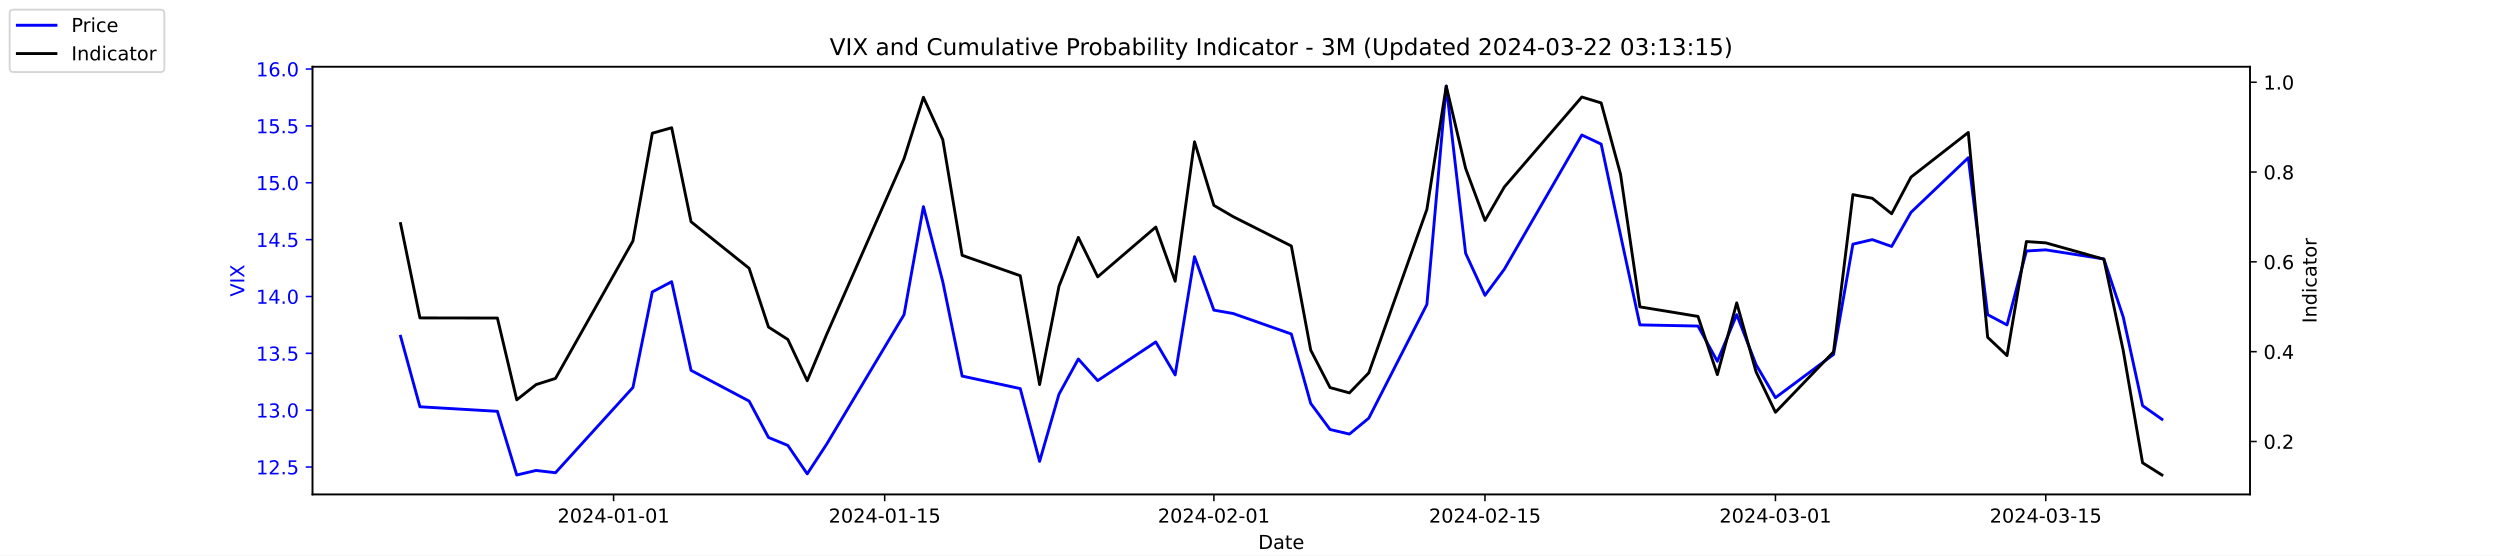
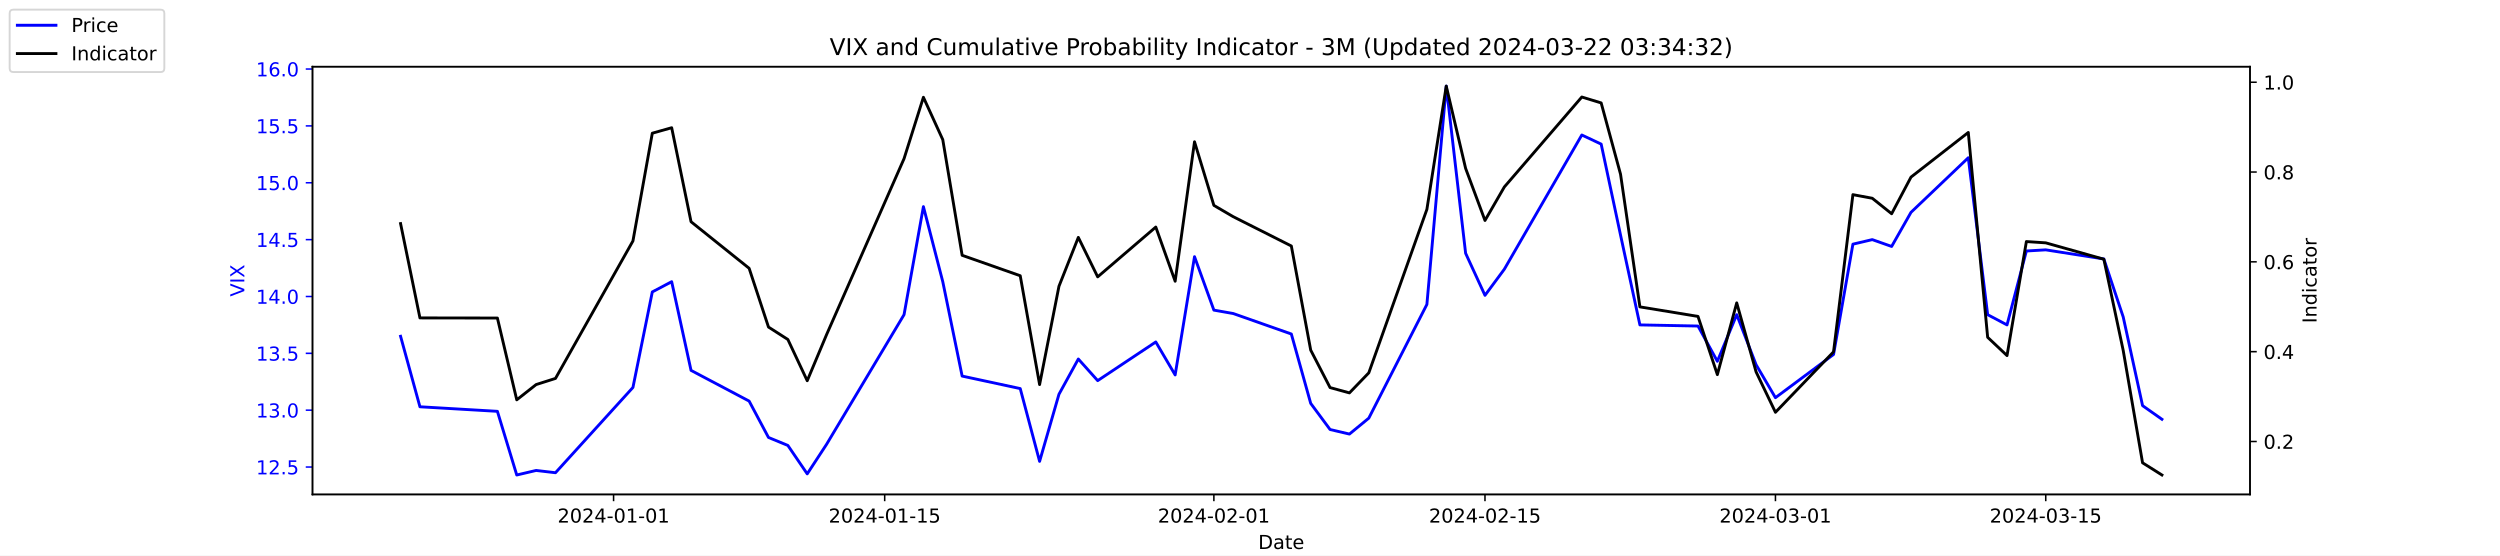
<svg xmlns="http://www.w3.org/2000/svg" xmlns:xlink="http://www.w3.org/1999/xlink" width="1296pt" height="288pt" viewBox="0 0 1296 288" version="1.1">
  <defs>
    <style type="text/css">*{stroke-linejoin: round; stroke-linecap: butt}</style>
  </defs>
  <g id="figure_1">
    <g id="patch_1">
      <path d="M 0 288  L 1296 288  L 1296 0  L 0 0  z " style="fill: #ffffff" />
    </g>
    <g id="axes_1">
      <g id="patch_2">
        <path d="M 162 256.32  L 1166.4 256.32  L 1166.4 34.56  L 162 34.56  z " style="fill: #ffffff" />
      </g>
      <g id="matplotlib.axis_1">
        <g id="xtick_1">
          <g id="line2d_1">
            <defs>
-               <path id="m3001f8cc1d" d="M 0 0  L 0 3.5  " style="stroke: #000000; stroke-width: 0.8" />
+               <path id="m719bd4da23" d="M 0 0  L 0 3.5  " style="stroke: #000000; stroke-width: 0.8" />
            </defs>
            <g>
-               <use xlink:href="#m3001f8cc1d" x="318.079" y="256.32" style="stroke: #000000; stroke-width: 0.8" />
+               <use xlink:href="#m719bd4da23" x="318.079" y="256.32" style="stroke: #000000; stroke-width: 0.8" />
            </g>
          </g>
          <g id="text_1">
            <g transform="translate(289.0209 270.9184) scale(0.1 -0.1)">
              <defs>
                <path id="DejaVuSans-32" d="M 1228 531  L 3431 531  L 3431 0  L 469 0  L 469 531  Q 828 903 1448 1529  Q 2069 2156 2228 2338  Q 2531 2678 2651 2914  Q 2772 3150 2772 3378  Q 2772 3750 2511 3984  Q 2250 4219 1831 4219  Q 1534 4219 1204 4116  Q 875 4013 500 3803  L 500 4441  Q 881 4594 1212 4672  Q 1544 4750 1819 4750  Q 2544 4750 2975 4387  Q 3406 4025 3406 3419  Q 3406 3131 3298 2873  Q 3191 2616 2906 2266  Q 2828 2175 2409 1742  Q 1991 1309 1228 531  z " transform="scale(0.015625)" />
                <path id="DejaVuSans-30" d="M 2034 4250  Q 1547 4250 1301 3770  Q 1056 3291 1056 2328  Q 1056 1369 1301 889  Q 1547 409 2034 409  Q 2525 409 2770 889  Q 3016 1369 3016 2328  Q 3016 3291 2770 3770  Q 2525 4250 2034 4250  z M 2034 4750  Q 2819 4750 3233 4129  Q 3647 3509 3647 2328  Q 3647 1150 3233 529  Q 2819 -91 2034 -91  Q 1250 -91 836 529  Q 422 1150 422 2328  Q 422 3509 836 4129  Q 1250 4750 2034 4750  z " transform="scale(0.015625)" />
                <path id="DejaVuSans-34" d="M 2419 4116  L 825 1625  L 2419 1625  L 2419 4116  z M 2253 4666  L 3047 4666  L 3047 1625  L 3713 1625  L 3713 1100  L 3047 1100  L 3047 0  L 2419 0  L 2419 1100  L 313 1100  L 313 1709  L 2253 4666  z " transform="scale(0.015625)" />
                <path id="DejaVuSans-2d" d="M 313 2009  L 1997 2009  L 1997 1497  L 313 1497  L 313 2009  z " transform="scale(0.015625)" />
                <path id="DejaVuSans-31" d="M 794 531  L 1825 531  L 1825 4091  L 703 3866  L 703 4441  L 1819 4666  L 2450 4666  L 2450 531  L 3481 531  L 3481 0  L 794 0  L 794 531  z " transform="scale(0.015625)" />
              </defs>
              <use xlink:href="#DejaVuSans-32" />
              <use xlink:href="#DejaVuSans-30" x="63.623" />
              <use xlink:href="#DejaVuSans-32" x="127.246" />
              <use xlink:href="#DejaVuSans-34" x="190.869" />
              <use xlink:href="#DejaVuSans-2d" x="254.492" />
              <use xlink:href="#DejaVuSans-30" x="290.576" />
              <use xlink:href="#DejaVuSans-31" x="354.199" />
              <use xlink:href="#DejaVuSans-2d" x="417.822" />
              <use xlink:href="#DejaVuSans-30" x="453.906" />
              <use xlink:href="#DejaVuSans-31" x="517.529" />
            </g>
          </g>
        </g>
        <g id="xtick_2">
          <g id="line2d_2">
            <g>
-               <use xlink:href="#m3001f8cc1d" x="458.619" y="256.32" style="stroke: #000000; stroke-width: 0.8" />
+               <use xlink:href="#m719bd4da23" x="458.619" y="256.32" style="stroke: #000000; stroke-width: 0.8" />
            </g>
          </g>
          <g id="text_2">
            <g transform="translate(429.5608 270.9184) scale(0.1 -0.1)">
              <defs>
                <path id="DejaVuSans-35" d="M 691 4666  L 3169 4666  L 3169 4134  L 1269 4134  L 1269 2991  Q 1406 3038 1543 3061  Q 1681 3084 1819 3084  Q 2600 3084 3056 2656  Q 3513 2228 3513 1497  Q 3513 744 3044 326  Q 2575 -91 1722 -91  Q 1428 -91 1123 -41  Q 819 9 494 109  L 494 744  Q 775 591 1075 516  Q 1375 441 1709 441  Q 2250 441 2565 725  Q 2881 1009 2881 1497  Q 2881 1984 2565 2268  Q 2250 2553 1709 2553  Q 1456 2553 1204 2497  Q 953 2441 691 2322  L 691 4666  z " transform="scale(0.015625)" />
              </defs>
              <use xlink:href="#DejaVuSans-32" />
              <use xlink:href="#DejaVuSans-30" x="63.623" />
              <use xlink:href="#DejaVuSans-32" x="127.246" />
              <use xlink:href="#DejaVuSans-34" x="190.869" />
              <use xlink:href="#DejaVuSans-2d" x="254.492" />
              <use xlink:href="#DejaVuSans-30" x="290.576" />
              <use xlink:href="#DejaVuSans-31" x="354.199" />
              <use xlink:href="#DejaVuSans-2d" x="417.822" />
              <use xlink:href="#DejaVuSans-31" x="453.906" />
              <use xlink:href="#DejaVuSans-35" x="517.529" />
            </g>
          </g>
        </g>
        <g id="xtick_3">
          <g id="line2d_3">
            <g>
-               <use xlink:href="#m3001f8cc1d" x="629.274" y="256.32" style="stroke: #000000; stroke-width: 0.8" />
+               <use xlink:href="#m719bd4da23" x="629.274" y="256.32" style="stroke: #000000; stroke-width: 0.8" />
            </g>
          </g>
          <g id="text_3">
            <g transform="translate(600.2164 270.9184) scale(0.1 -0.1)">
              <use xlink:href="#DejaVuSans-32" />
              <use xlink:href="#DejaVuSans-30" x="63.623" />
              <use xlink:href="#DejaVuSans-32" x="127.246" />
              <use xlink:href="#DejaVuSans-34" x="190.869" />
              <use xlink:href="#DejaVuSans-2d" x="254.492" />
              <use xlink:href="#DejaVuSans-30" x="290.576" />
              <use xlink:href="#DejaVuSans-32" x="354.199" />
              <use xlink:href="#DejaVuSans-2d" x="417.822" />
              <use xlink:href="#DejaVuSans-30" x="453.906" />
              <use xlink:href="#DejaVuSans-31" x="517.529" />
            </g>
          </g>
        </g>
        <g id="xtick_4">
          <g id="line2d_4">
            <g>
-               <use xlink:href="#m3001f8cc1d" x="769.814" y="256.32" style="stroke: #000000; stroke-width: 0.8" />
+               <use xlink:href="#m719bd4da23" x="769.814" y="256.32" style="stroke: #000000; stroke-width: 0.8" />
            </g>
          </g>
          <g id="text_4">
            <g transform="translate(740.7562 270.9184) scale(0.1 -0.1)">
              <use xlink:href="#DejaVuSans-32" />
              <use xlink:href="#DejaVuSans-30" x="63.623" />
              <use xlink:href="#DejaVuSans-32" x="127.246" />
              <use xlink:href="#DejaVuSans-34" x="190.869" />
              <use xlink:href="#DejaVuSans-2d" x="254.492" />
              <use xlink:href="#DejaVuSans-30" x="290.576" />
              <use xlink:href="#DejaVuSans-32" x="354.199" />
              <use xlink:href="#DejaVuSans-2d" x="417.822" />
              <use xlink:href="#DejaVuSans-31" x="453.906" />
              <use xlink:href="#DejaVuSans-35" x="517.529" />
            </g>
          </g>
        </g>
        <g id="xtick_5">
          <g id="line2d_5">
            <g>
-               <use xlink:href="#m3001f8cc1d" x="920.392" y="256.32" style="stroke: #000000; stroke-width: 0.8" />
+               <use xlink:href="#m719bd4da23" x="920.392" y="256.32" style="stroke: #000000; stroke-width: 0.8" />
            </g>
          </g>
          <g id="text_5">
            <g transform="translate(891.3347 270.9184) scale(0.1 -0.1)">
              <defs>
                <path id="DejaVuSans-33" d="M 2597 2516  Q 3050 2419 3304 2112  Q 3559 1806 3559 1356  Q 3559 666 3084 287  Q 2609 -91 1734 -91  Q 1441 -91 1130 -33  Q 819 25 488 141  L 488 750  Q 750 597 1062 519  Q 1375 441 1716 441  Q 2309 441 2620 675  Q 2931 909 2931 1356  Q 2931 1769 2642 2001  Q 2353 2234 1838 2234  L 1294 2234  L 1294 2753  L 1863 2753  Q 2328 2753 2575 2939  Q 2822 3125 2822 3475  Q 2822 3834 2567 4026  Q 2313 4219 1838 4219  Q 1578 4219 1281 4162  Q 984 4106 628 3988  L 628 4550  Q 988 4650 1302 4700  Q 1616 4750 1894 4750  Q 2613 4750 3031 4423  Q 3450 4097 3450 3541  Q 3450 3153 3228 2886  Q 3006 2619 2597 2516  z " transform="scale(0.015625)" />
              </defs>
              <use xlink:href="#DejaVuSans-32" />
              <use xlink:href="#DejaVuSans-30" x="63.623" />
              <use xlink:href="#DejaVuSans-32" x="127.246" />
              <use xlink:href="#DejaVuSans-34" x="190.869" />
              <use xlink:href="#DejaVuSans-2d" x="254.492" />
              <use xlink:href="#DejaVuSans-30" x="290.576" />
              <use xlink:href="#DejaVuSans-33" x="354.199" />
              <use xlink:href="#DejaVuSans-2d" x="417.822" />
              <use xlink:href="#DejaVuSans-30" x="453.906" />
              <use xlink:href="#DejaVuSans-31" x="517.529" />
            </g>
          </g>
        </g>
        <g id="xtick_6">
          <g id="line2d_6">
            <g>
-               <use xlink:href="#m3001f8cc1d" x="1060.514" y="256.32" style="stroke: #000000; stroke-width: 0.8" />
+               <use xlink:href="#m719bd4da23" x="1060.514" y="256.32" style="stroke: #000000; stroke-width: 0.8" />
            </g>
          </g>
          <g id="text_6">
            <g transform="translate(1031.456 270.9184) scale(0.1 -0.1)">
              <use xlink:href="#DejaVuSans-32" />
              <use xlink:href="#DejaVuSans-30" x="63.623" />
              <use xlink:href="#DejaVuSans-32" x="127.246" />
              <use xlink:href="#DejaVuSans-34" x="190.869" />
              <use xlink:href="#DejaVuSans-2d" x="254.492" />
              <use xlink:href="#DejaVuSans-30" x="290.576" />
              <use xlink:href="#DejaVuSans-33" x="354.199" />
              <use xlink:href="#DejaVuSans-2d" x="417.822" />
              <use xlink:href="#DejaVuSans-31" x="453.906" />
              <use xlink:href="#DejaVuSans-35" x="517.529" />
            </g>
          </g>
        </g>
        <g id="text_7">
          <g transform="translate(652.2492 284.5966) scale(0.1 -0.1)">
            <defs>
              <path id="DejaVuSans-44" d="M 1259 4147  L 1259 519  L 2022 519  Q 2988 519 3436 956  Q 3884 1394 3884 2338  Q 3884 3275 3436 3711  Q 2988 4147 2022 4147  L 1259 4147  z M 628 4666  L 1925 4666  Q 3281 4666 3915 4102  Q 4550 3538 4550 2338  Q 4550 1131 3912 565  Q 3275 0 1925 0  L 628 0  L 628 4666  z " transform="scale(0.015625)" />
              <path id="DejaVuSans-61" d="M 2194 1759  Q 1497 1759 1228 1600  Q 959 1441 959 1056  Q 959 750 1161 570  Q 1363 391 1709 391  Q 2188 391 2477 730  Q 2766 1069 2766 1631  L 2766 1759  L 2194 1759  z M 3341 1997  L 3341 0  L 2766 0  L 2766 531  Q 2569 213 2275 61  Q 1981 -91 1556 -91  Q 1019 -91 701 211  Q 384 513 384 1019  Q 384 1609 779 1909  Q 1175 2209 1959 2209  L 2766 2209  L 2766 2266  Q 2766 2663 2505 2880  Q 2244 3097 1772 3097  Q 1472 3097 1187 3025  Q 903 2953 641 2809  L 641 3341  Q 956 3463 1253 3523  Q 1550 3584 1831 3584  Q 2591 3584 2966 3190  Q 3341 2797 3341 1997  z " transform="scale(0.015625)" />
              <path id="DejaVuSans-74" d="M 1172 4494  L 1172 3500  L 2356 3500  L 2356 3053  L 1172 3053  L 1172 1153  Q 1172 725 1289 603  Q 1406 481 1766 481  L 2356 481  L 2356 0  L 1766 0  Q 1100 0 847 248  Q 594 497 594 1153  L 594 3053  L 172 3053  L 172 3500  L 594 3500  L 594 4494  L 1172 4494  z " transform="scale(0.015625)" />
              <path id="DejaVuSans-65" d="M 3597 1894  L 3597 1613  L 953 1613  Q 991 1019 1311 708  Q 1631 397 2203 397  Q 2534 397 2845 478  Q 3156 559 3463 722  L 3463 178  Q 3153 47 2828 -22  Q 2503 -91 2169 -91  Q 1331 -91 842 396  Q 353 884 353 1716  Q 353 2575 817 3079  Q 1281 3584 2069 3584  Q 2775 3584 3186 3129  Q 3597 2675 3597 1894  z M 3022 2063  Q 3016 2534 2758 2815  Q 2500 3097 2075 3097  Q 1594 3097 1305 2825  Q 1016 2553 972 2059  L 3022 2063  z " transform="scale(0.015625)" />
            </defs>
            <use xlink:href="#DejaVuSans-44" />
            <use xlink:href="#DejaVuSans-61" x="77.002" />
            <use xlink:href="#DejaVuSans-74" x="138.281" />
            <use xlink:href="#DejaVuSans-65" x="177.49" />
          </g>
        </g>
      </g>
      <g id="matplotlib.axis_2">
        <g id="ytick_1">
          <g id="line2d_7">
            <defs>
-               <path id="m6e79b87f41" d="M 0 0  L -3.5 0  " style="stroke: #0000ff; stroke-width: 0.8" />
+               <path id="m096d7a8877" d="M 0 0  L -3.5 0  " style="stroke: #0000ff; stroke-width: 0.8" />
            </defs>
            <g>
-               <use xlink:href="#m6e79b87f41" x="162" y="242.114" style="fill: #0000ff; stroke: #0000ff; stroke-width: 0.8" />
+               <use xlink:href="#m096d7a8877" x="162" y="242.114" style="fill: #0000ff; stroke: #0000ff; stroke-width: 0.8" />
            </g>
          </g>
          <g id="text_8">
            <g style="fill: #0000ff" transform="translate(132.7344 245.9129) scale(0.1 -0.1)">
              <defs>
                <path id="DejaVuSans-2e" d="M 684 794  L 1344 794  L 1344 0  L 684 0  L 684 794  z " transform="scale(0.015625)" />
              </defs>
              <use xlink:href="#DejaVuSans-31" />
              <use xlink:href="#DejaVuSans-32" x="63.623" />
              <use xlink:href="#DejaVuSans-2e" x="127.246" />
              <use xlink:href="#DejaVuSans-35" x="159.033" />
            </g>
          </g>
        </g>
        <g id="ytick_2">
          <g id="line2d_8">
            <g>
-               <use xlink:href="#m6e79b87f41" x="162" y="212.64" style="fill: #0000ff; stroke: #0000ff; stroke-width: 0.8" />
+               <use xlink:href="#m096d7a8877" x="162" y="212.64" style="fill: #0000ff; stroke: #0000ff; stroke-width: 0.8" />
            </g>
          </g>
          <g id="text_9">
            <g style="fill: #0000ff" transform="translate(132.7344 216.4392) scale(0.1 -0.1)">
              <use xlink:href="#DejaVuSans-31" />
              <use xlink:href="#DejaVuSans-33" x="63.623" />
              <use xlink:href="#DejaVuSans-2e" x="127.246" />
              <use xlink:href="#DejaVuSans-30" x="159.033" />
            </g>
          </g>
        </g>
        <g id="ytick_3">
          <g id="line2d_9">
            <g>
-               <use xlink:href="#m6e79b87f41" x="162" y="183.166" style="fill: #0000ff; stroke: #0000ff; stroke-width: 0.8" />
+               <use xlink:href="#m096d7a8877" x="162" y="183.166" style="fill: #0000ff; stroke: #0000ff; stroke-width: 0.8" />
            </g>
          </g>
          <g id="text_10">
            <g style="fill: #0000ff" transform="translate(132.7344 186.9656) scale(0.1 -0.1)">
              <use xlink:href="#DejaVuSans-31" />
              <use xlink:href="#DejaVuSans-33" x="63.623" />
              <use xlink:href="#DejaVuSans-2e" x="127.246" />
              <use xlink:href="#DejaVuSans-35" x="159.033" />
            </g>
          </g>
        </g>
        <g id="ytick_4">
          <g id="line2d_10">
            <g>
-               <use xlink:href="#m6e79b87f41" x="162" y="153.693" style="fill: #0000ff; stroke: #0000ff; stroke-width: 0.8" />
+               <use xlink:href="#m096d7a8877" x="162" y="153.693" style="fill: #0000ff; stroke: #0000ff; stroke-width: 0.8" />
            </g>
          </g>
          <g id="text_11">
            <g style="fill: #0000ff" transform="translate(132.7344 157.4919) scale(0.1 -0.1)">
              <use xlink:href="#DejaVuSans-31" />
              <use xlink:href="#DejaVuSans-34" x="63.623" />
              <use xlink:href="#DejaVuSans-2e" x="127.246" />
              <use xlink:href="#DejaVuSans-30" x="159.033" />
            </g>
          </g>
        </g>
        <g id="ytick_5">
          <g id="line2d_11">
            <g>
-               <use xlink:href="#m6e79b87f41" x="162" y="124.219" style="fill: #0000ff; stroke: #0000ff; stroke-width: 0.8" />
+               <use xlink:href="#m096d7a8877" x="162" y="124.219" style="fill: #0000ff; stroke: #0000ff; stroke-width: 0.8" />
            </g>
          </g>
          <g id="text_12">
            <g style="fill: #0000ff" transform="translate(132.7344 128.0182) scale(0.1 -0.1)">
              <use xlink:href="#DejaVuSans-31" />
              <use xlink:href="#DejaVuSans-34" x="63.623" />
              <use xlink:href="#DejaVuSans-2e" x="127.246" />
              <use xlink:href="#DejaVuSans-35" x="159.033" />
            </g>
          </g>
        </g>
        <g id="ytick_6">
          <g id="line2d_12">
            <g>
-               <use xlink:href="#m6e79b87f41" x="162" y="94.745" style="fill: #0000ff; stroke: #0000ff; stroke-width: 0.8" />
+               <use xlink:href="#m096d7a8877" x="162" y="94.745" style="fill: #0000ff; stroke: #0000ff; stroke-width: 0.8" />
            </g>
          </g>
          <g id="text_13">
            <g style="fill: #0000ff" transform="translate(132.7344 98.5445) scale(0.1 -0.1)">
              <use xlink:href="#DejaVuSans-31" />
              <use xlink:href="#DejaVuSans-35" x="63.623" />
              <use xlink:href="#DejaVuSans-2e" x="127.246" />
              <use xlink:href="#DejaVuSans-30" x="159.033" />
            </g>
          </g>
        </g>
        <g id="ytick_7">
          <g id="line2d_13">
            <g>
-               <use xlink:href="#m6e79b87f41" x="162" y="65.272" style="fill: #0000ff; stroke: #0000ff; stroke-width: 0.8" />
+               <use xlink:href="#m096d7a8877" x="162" y="65.272" style="fill: #0000ff; stroke: #0000ff; stroke-width: 0.8" />
            </g>
          </g>
          <g id="text_14">
            <g style="fill: #0000ff" transform="translate(132.7344 69.07082) scale(0.1 -0.1)">
              <use xlink:href="#DejaVuSans-31" />
              <use xlink:href="#DejaVuSans-35" x="63.623" />
              <use xlink:href="#DejaVuSans-2e" x="127.246" />
              <use xlink:href="#DejaVuSans-35" x="159.033" />
            </g>
          </g>
        </g>
        <g id="ytick_8">
          <g id="line2d_14">
            <g>
-               <use xlink:href="#m6e79b87f41" x="162" y="35.798" style="fill: #0000ff; stroke: #0000ff; stroke-width: 0.8" />
+               <use xlink:href="#m096d7a8877" x="162" y="35.798" style="fill: #0000ff; stroke: #0000ff; stroke-width: 0.8" />
            </g>
          </g>
          <g id="text_15">
            <g style="fill: #0000ff" transform="translate(132.7344 39.59714) scale(0.1 -0.1)">
              <defs>
                <path id="DejaVuSans-36" d="M 2113 2584  Q 1688 2584 1439 2293  Q 1191 2003 1191 1497  Q 1191 994 1439 701  Q 1688 409 2113 409  Q 2538 409 2786 701  Q 3034 994 3034 1497  Q 3034 2003 2786 2293  Q 2538 2584 2113 2584  z M 3366 4563  L 3366 3988  Q 3128 4100 2886 4159  Q 2644 4219 2406 4219  Q 1781 4219 1451 3797  Q 1122 3375 1075 2522  Q 1259 2794 1537 2939  Q 1816 3084 2150 3084  Q 2853 3084 3261 2657  Q 3669 2231 3669 1497  Q 3669 778 3244 343  Q 2819 -91 2113 -91  Q 1303 -91 875 529  Q 447 1150 447 2328  Q 447 3434 972 4092  Q 1497 4750 2381 4750  Q 2619 4750 2861 4703  Q 3103 4656 3366 4563  z " transform="scale(0.015625)" />
              </defs>
              <use xlink:href="#DejaVuSans-31" />
              <use xlink:href="#DejaVuSans-36" x="63.623" />
              <use xlink:href="#DejaVuSans-2e" x="127.246" />
              <use xlink:href="#DejaVuSans-30" x="159.033" />
            </g>
          </g>
        </g>
        <g id="text_16">
          <g style="fill: #0000ff" transform="translate(126.6547 153.7603) rotate(-90) scale(0.1 -0.1)">
            <defs>
              <path id="DejaVuSans-56" d="M 1831 0  L 50 4666  L 709 4666  L 2188 738  L 3669 4666  L 4325 4666  L 2547 0  L 1831 0  z " transform="scale(0.015625)" />
              <path id="DejaVuSans-49" d="M 628 4666  L 1259 4666  L 1259 0  L 628 0  L 628 4666  z " transform="scale(0.015625)" />
              <path id="DejaVuSans-58" d="M 403 4666  L 1081 4666  L 2241 2931  L 3406 4666  L 4084 4666  L 2584 2425  L 4184 0  L 3506 0  L 2194 1984  L 872 0  L 191 0  L 1856 2491  L 403 4666  z " transform="scale(0.015625)" />
            </defs>
            <use xlink:href="#DejaVuSans-56" />
            <use xlink:href="#DejaVuSans-49" x="68.408" />
            <use xlink:href="#DejaVuSans-58" x="97.9" />
          </g>
        </g>
      </g>
      <g id="line2d_15">
-         <path d="M 207.655 174.324  L 217.693 210.872  L 257.847 213.23  L 267.886 246.24  L 277.924 243.882  L 287.963 245.061  L 328.117 200.851  L 338.156 151.335  L 348.194 146.029  L 358.233 192.008  L 388.349 207.924  L 398.387 226.787  L 408.426 230.914  L 418.464 245.651  L 428.503 230.324  L 468.657 163.124  L 478.696 107.124  L 488.734 146.029  L 498.773 194.956  L 528.889 201.44  L 538.927 239.166  L 548.966 204.387  L 559.004 186.114  L 569.043 197.314  L 599.158 177.272  L 609.197 194.366  L 619.236 133.061  L 629.274 160.766  L 639.313 162.535  L 669.428 173.145  L 679.467 209.103  L 689.506 222.661  L 699.544 225.019  L 709.583 216.766  L 739.698 157.819  L 749.737 44.64  L 759.775 131.293  L 769.814 153.103  L 779.853 139.545  L 820.007 69.987  L 830.045 74.703  L 840.084 121.861  L 850.123 168.429  L 880.238 169.019  L 890.277 187.293  L 900.315 163.124  L 910.354 189.061  L 920.392 206.156  L 950.508 183.756  L 960.547 126.577  L 970.585 124.219  L 980.624 127.756  L 990.662 110.072  L 1020.36 81.777  L 1030.398 163.124  L 1040.437 168.429  L 1050.476 130.114  L 1060.514 129.524  L 1090.63 134.24  L 1100.668 164.303  L 1110.707 210.282  L 1120.745 217.356  " clip-path="url(#pfc6cc50f76)" style="fill: none; stroke: #0000ff; stroke-width: 1.5; stroke-linecap: square" />
+         <path d="M 207.655 174.324  L 217.693 210.872  L 257.847 213.23  L 267.886 246.24  L 277.924 243.882  L 287.963 245.061  L 328.117 200.851  L 338.156 151.335  L 348.194 146.029  L 358.233 192.008  L 388.349 207.924  L 398.387 226.787  L 408.426 230.914  L 418.464 245.651  L 428.503 230.324  L 468.657 163.124  L 478.696 107.124  L 488.734 146.029  L 498.773 194.956  L 528.889 201.44  L 538.927 239.166  L 548.966 204.387  L 559.004 186.114  L 569.043 197.314  L 599.158 177.272  L 609.197 194.366  L 619.236 133.061  L 629.274 160.766  L 639.313 162.535  L 669.428 173.145  L 679.467 209.103  L 689.506 222.661  L 699.544 225.019  L 709.583 216.766  L 739.698 157.819  L 749.737 44.64  L 759.775 131.293  L 769.814 153.103  L 779.853 139.545  L 820.007 69.987  L 830.045 74.703  L 840.084 121.861  L 850.123 168.429  L 880.238 169.019  L 890.277 187.293  L 900.315 163.124  L 910.354 189.061  L 920.392 206.156  L 950.508 183.756  L 960.547 126.577  L 970.585 124.219  L 980.624 127.756  L 990.662 110.072  L 1020.36 81.777  L 1030.398 163.124  L 1040.437 168.429  L 1050.476 130.114  L 1060.514 129.524  L 1090.63 134.24  L 1100.668 164.303  L 1110.707 210.282  L 1120.745 217.356  " clip-path="url(#p2d166cebeb)" style="fill: none; stroke: #0000ff; stroke-width: 1.5; stroke-linecap: square" />
      </g>
      <g id="patch_3">
        <path d="M 162 256.32  L 162 34.56  " style="fill: none; stroke: #000000; stroke-width: 0.8; stroke-linejoin: miter; stroke-linecap: square" />
      </g>
      <g id="patch_4">
        <path d="M 1166.4 256.32  L 1166.4 34.56  " style="fill: none; stroke: #000000; stroke-width: 0.8; stroke-linejoin: miter; stroke-linecap: square" />
      </g>
      <g id="patch_5">
        <path d="M 162 256.32  L 1166.4 256.32  " style="fill: none; stroke: #000000; stroke-width: 0.8; stroke-linejoin: miter; stroke-linecap: square" />
      </g>
      <g id="patch_6">
        <path d="M 162 34.56  L 1166.4 34.56  " style="fill: none; stroke: #000000; stroke-width: 0.8; stroke-linejoin: miter; stroke-linecap: square" />
      </g>
    </g>
    <g id="axes_2">
      <g id="matplotlib.axis_3">
        <g id="ytick_9">
          <g id="line2d_16">
            <defs>
-               <path id="m1cf15d3c8f" d="M 0 0  L 3.5 0  " style="stroke: #000000; stroke-width: 0.8" />
+               <path id="m7db4dc725b" d="M 0 0  L 3.5 0  " style="stroke: #000000; stroke-width: 0.8" />
            </defs>
            <g>
-               <use xlink:href="#m1cf15d3c8f" x="1166.4" y="228.861" style="stroke: #000000; stroke-width: 0.8" />
+               <use xlink:href="#m7db4dc725b" x="1166.4" y="228.861" style="stroke: #000000; stroke-width: 0.8" />
            </g>
          </g>
          <g id="text_17">
            <g transform="translate(1173.4 232.6604) scale(0.1 -0.1)">
              <use xlink:href="#DejaVuSans-30" />
              <use xlink:href="#DejaVuSans-2e" x="63.623" />
              <use xlink:href="#DejaVuSans-32" x="95.41" />
            </g>
          </g>
        </g>
        <g id="ytick_10">
          <g id="line2d_17">
            <g>
-               <use xlink:href="#m1cf15d3c8f" x="1166.4" y="182.303" style="stroke: #000000; stroke-width: 0.8" />
+               <use xlink:href="#m7db4dc725b" x="1166.4" y="182.303" style="stroke: #000000; stroke-width: 0.8" />
            </g>
          </g>
          <g id="text_18">
            <g transform="translate(1173.4 186.1018) scale(0.1 -0.1)">
              <use xlink:href="#DejaVuSans-30" />
              <use xlink:href="#DejaVuSans-2e" x="63.623" />
              <use xlink:href="#DejaVuSans-34" x="95.41" />
            </g>
          </g>
        </g>
        <g id="ytick_11">
          <g id="line2d_18">
            <g>
-               <use xlink:href="#m1cf15d3c8f" x="1166.4" y="135.744" style="stroke: #000000; stroke-width: 0.8" />
+               <use xlink:href="#m7db4dc725b" x="1166.4" y="135.744" style="stroke: #000000; stroke-width: 0.8" />
            </g>
          </g>
          <g id="text_19">
            <g transform="translate(1173.4 139.5431) scale(0.1 -0.1)">
              <use xlink:href="#DejaVuSans-30" />
              <use xlink:href="#DejaVuSans-2e" x="63.623" />
              <use xlink:href="#DejaVuSans-36" x="95.41" />
            </g>
          </g>
        </g>
        <g id="ytick_12">
          <g id="line2d_19">
            <g>
-               <use xlink:href="#m1cf15d3c8f" x="1166.4" y="89.185" style="stroke: #000000; stroke-width: 0.8" />
+               <use xlink:href="#m7db4dc725b" x="1166.4" y="89.185" style="stroke: #000000; stroke-width: 0.8" />
            </g>
          </g>
          <g id="text_20">
            <g transform="translate(1173.4 92.98443) scale(0.1 -0.1)">
              <defs>
                <path id="DejaVuSans-38" d="M 2034 2216  Q 1584 2216 1326 1975  Q 1069 1734 1069 1313  Q 1069 891 1326 650  Q 1584 409 2034 409  Q 2484 409 2743 651  Q 3003 894 3003 1313  Q 3003 1734 2745 1975  Q 2488 2216 2034 2216  z M 1403 2484  Q 997 2584 770 2862  Q 544 3141 544 3541  Q 544 4100 942 4425  Q 1341 4750 2034 4750  Q 2731 4750 3128 4425  Q 3525 4100 3525 3541  Q 3525 3141 3298 2862  Q 3072 2584 2669 2484  Q 3125 2378 3379 2068  Q 3634 1759 3634 1313  Q 3634 634 3220 271  Q 2806 -91 2034 -91  Q 1263 -91 848 271  Q 434 634 434 1313  Q 434 1759 690 2068  Q 947 2378 1403 2484  z M 1172 3481  Q 1172 3119 1398 2916  Q 1625 2713 2034 2713  Q 2441 2713 2670 2916  Q 2900 3119 2900 3481  Q 2900 3844 2670 4047  Q 2441 4250 2034 4250  Q 1625 4250 1398 4047  Q 1172 3844 1172 3481  z " transform="scale(0.015625)" />
              </defs>
              <use xlink:href="#DejaVuSans-30" />
              <use xlink:href="#DejaVuSans-2e" x="63.623" />
              <use xlink:href="#DejaVuSans-38" x="95.41" />
            </g>
          </g>
        </g>
        <g id="ytick_13">
          <g id="line2d_20">
            <g>
-               <use xlink:href="#m1cf15d3c8f" x="1166.4" y="42.627" style="stroke: #000000; stroke-width: 0.8" />
+               <use xlink:href="#m7db4dc725b" x="1166.4" y="42.627" style="stroke: #000000; stroke-width: 0.8" />
            </g>
          </g>
          <g id="text_21">
            <g transform="translate(1173.4 46.42577) scale(0.1 -0.1)">
              <use xlink:href="#DejaVuSans-31" />
              <use xlink:href="#DejaVuSans-2e" x="63.623" />
              <use xlink:href="#DejaVuSans-30" x="95.41" />
            </g>
          </g>
        </g>
        <g id="text_22">
          <g transform="translate(1200.902 167.5353) rotate(-90) scale(0.1 -0.1)">
            <defs>
              <path id="DejaVuSans-6e" d="M 3513 2113  L 3513 0  L 2938 0  L 2938 2094  Q 2938 2591 2744 2837  Q 2550 3084 2163 3084  Q 1697 3084 1428 2787  Q 1159 2491 1159 1978  L 1159 0  L 581 0  L 581 3500  L 1159 3500  L 1159 2956  Q 1366 3272 1645 3428  Q 1925 3584 2291 3584  Q 2894 3584 3203 3211  Q 3513 2838 3513 2113  z " transform="scale(0.015625)" />
              <path id="DejaVuSans-64" d="M 2906 2969  L 2906 4863  L 3481 4863  L 3481 0  L 2906 0  L 2906 525  Q 2725 213 2448 61  Q 2172 -91 1784 -91  Q 1150 -91 751 415  Q 353 922 353 1747  Q 353 2572 751 3078  Q 1150 3584 1784 3584  Q 2172 3584 2448 3432  Q 2725 3281 2906 2969  z M 947 1747  Q 947 1113 1208 752  Q 1469 391 1925 391  Q 2381 391 2643 752  Q 2906 1113 2906 1747  Q 2906 2381 2643 2742  Q 2381 3103 1925 3103  Q 1469 3103 1208 2742  Q 947 2381 947 1747  z " transform="scale(0.015625)" />
              <path id="DejaVuSans-69" d="M 603 3500  L 1178 3500  L 1178 0  L 603 0  L 603 3500  z M 603 4863  L 1178 4863  L 1178 4134  L 603 4134  L 603 4863  z " transform="scale(0.015625)" />
              <path id="DejaVuSans-63" d="M 3122 3366  L 3122 2828  Q 2878 2963 2633 3030  Q 2388 3097 2138 3097  Q 1578 3097 1268 2742  Q 959 2388 959 1747  Q 959 1106 1268 751  Q 1578 397 2138 397  Q 2388 397 2633 464  Q 2878 531 3122 666  L 3122 134  Q 2881 22 2623 -34  Q 2366 -91 2075 -91  Q 1284 -91 818 406  Q 353 903 353 1747  Q 353 2603 823 3093  Q 1294 3584 2113 3584  Q 2378 3584 2631 3529  Q 2884 3475 3122 3366  z " transform="scale(0.015625)" />
              <path id="DejaVuSans-6f" d="M 1959 3097  Q 1497 3097 1228 2736  Q 959 2375 959 1747  Q 959 1119 1226 758  Q 1494 397 1959 397  Q 2419 397 2687 759  Q 2956 1122 2956 1747  Q 2956 2369 2687 2733  Q 2419 3097 1959 3097  z M 1959 3584  Q 2709 3584 3137 3096  Q 3566 2609 3566 1747  Q 3566 888 3137 398  Q 2709 -91 1959 -91  Q 1206 -91 779 398  Q 353 888 353 1747  Q 353 2609 779 3096  Q 1206 3584 1959 3584  z " transform="scale(0.015625)" />
              <path id="DejaVuSans-72" d="M 2631 2963  Q 2534 3019 2420 3045  Q 2306 3072 2169 3072  Q 1681 3072 1420 2755  Q 1159 2438 1159 1844  L 1159 0  L 581 0  L 581 3500  L 1159 3500  L 1159 2956  Q 1341 3275 1631 3429  Q 1922 3584 2338 3584  Q 2397 3584 2469 3576  Q 2541 3569 2628 3553  L 2631 2963  z " transform="scale(0.015625)" />
            </defs>
            <use xlink:href="#DejaVuSans-49" />
            <use xlink:href="#DejaVuSans-6e" x="29.492" />
            <use xlink:href="#DejaVuSans-64" x="92.871" />
            <use xlink:href="#DejaVuSans-69" x="156.348" />
            <use xlink:href="#DejaVuSans-63" x="184.131" />
            <use xlink:href="#DejaVuSans-61" x="239.111" />
            <use xlink:href="#DejaVuSans-74" x="300.391" />
            <use xlink:href="#DejaVuSans-6f" x="339.6" />
            <use xlink:href="#DejaVuSans-72" x="400.781" />
          </g>
        </g>
      </g>
      <g id="line2d_21">
-         <path d="M 207.655 115.906  L 217.693 164.809  L 257.847 164.871  L 267.886 207.267  L 277.924 199.363  L 287.963 196.174  L 328.117 124.909  L 338.156 69.054  L 348.194 66.216  L 358.233 114.944  L 388.349 139.088  L 398.387 169.556  L 408.426 175.985  L 418.464 197.367  L 428.503 173.453  L 468.657 82.25  L 478.696 50.431  L 488.734 72.403  L 498.773 132.345  L 528.889 142.945  L 538.927 199.363  L 548.966 148.397  L 559.004 123.071  L 569.043 143.524  L 599.158 117.707  L 609.197 145.787  L 619.236 73.504  L 629.274 106.471  L 639.313 112.335  L 669.428 127.52  L 679.467 181.495  L 689.506 200.923  L 699.544 203.676  L 709.583 193.281  L 739.698 108.53  L 749.737 44.64  L 759.775 87.294  L 769.814 114.286  L 779.853 96.915  L 820.007 50.293  L 830.045 53.356  L 840.084 90.298  L 850.123 159.085  L 880.238 164.036  L 890.277 194.203  L 900.315 157.012  L 910.354 192.791  L 920.392 213.729  L 950.508 182.391  L 960.547 100.91  L 970.585 102.777  L 980.624 110.806  L 990.662 91.81  L 1020.36 68.668  L 1030.398 174.857  L 1040.437 184.334  L 1050.476 125.227  L 1060.514 125.892  L 1090.63 134.368  L 1100.668 181.671  L 1110.707 239.913  L 1120.745 246.24  " clip-path="url(#pfc6cc50f76)" style="fill: none; stroke: #000000; stroke-width: 1.5; stroke-linecap: square" />
+         <path d="M 207.655 115.906  L 217.693 164.809  L 257.847 164.871  L 267.886 207.267  L 277.924 199.363  L 287.963 196.174  L 328.117 124.909  L 338.156 69.054  L 348.194 66.216  L 358.233 114.944  L 388.349 139.088  L 398.387 169.556  L 408.426 175.985  L 418.464 197.367  L 428.503 173.453  L 468.657 82.25  L 478.696 50.431  L 488.734 72.403  L 498.773 132.345  L 528.889 142.945  L 538.927 199.363  L 548.966 148.397  L 559.004 123.071  L 569.043 143.524  L 599.158 117.707  L 609.197 145.787  L 619.236 73.504  L 629.274 106.471  L 639.313 112.335  L 669.428 127.52  L 679.467 181.495  L 689.506 200.923  L 699.544 203.676  L 709.583 193.281  L 739.698 108.53  L 749.737 44.64  L 759.775 87.294  L 769.814 114.286  L 779.853 96.915  L 820.007 50.293  L 830.045 53.356  L 840.084 90.298  L 850.123 159.085  L 880.238 164.036  L 890.277 194.203  L 900.315 157.012  L 910.354 192.791  L 920.392 213.729  L 950.508 182.391  L 960.547 100.91  L 970.585 102.777  L 980.624 110.806  L 990.662 91.81  L 1020.36 68.668  L 1030.398 174.857  L 1040.437 184.334  L 1050.476 125.227  L 1060.514 125.892  L 1090.63 134.368  L 1100.668 181.671  L 1110.707 239.913  L 1120.745 246.24  " clip-path="url(#p2d166cebeb)" style="fill: none; stroke: #000000; stroke-width: 1.5; stroke-linecap: square" />
      </g>
      <g id="patch_7">
        <path d="M 162 256.32  L 162 34.56  " style="fill: none; stroke: #000000; stroke-width: 0.8; stroke-linejoin: miter; stroke-linecap: square" />
      </g>
      <g id="patch_8">
        <path d="M 1166.4 256.32  L 1166.4 34.56  " style="fill: none; stroke: #000000; stroke-width: 0.8; stroke-linejoin: miter; stroke-linecap: square" />
      </g>
      <g id="patch_9">
        <path d="M 162 256.32  L 1166.4 256.32  " style="fill: none; stroke: #000000; stroke-width: 0.8; stroke-linejoin: miter; stroke-linecap: square" />
      </g>
      <g id="patch_10">
        <path d="M 162 34.56  L 1166.4 34.56  " style="fill: none; stroke: #000000; stroke-width: 0.8; stroke-linejoin: miter; stroke-linecap: square" />
      </g>
      <g id="text_23">
        <g transform="translate(430.0941 28.56) scale(0.12 -0.12)">
          <defs>
            <path id="DejaVuSans-20" transform="scale(0.015625)" />
            <path id="DejaVuSans-43" d="M 4122 4306  L 4122 3641  Q 3803 3938 3442 4084  Q 3081 4231 2675 4231  Q 1875 4231 1450 3742  Q 1025 3253 1025 2328  Q 1025 1406 1450 917  Q 1875 428 2675 428  Q 3081 428 3442 575  Q 3803 722 4122 1019  L 4122 359  Q 3791 134 3420 21  Q 3050 -91 2638 -91  Q 1578 -91 968 557  Q 359 1206 359 2328  Q 359 3453 968 4101  Q 1578 4750 2638 4750  Q 3056 4750 3426 4639  Q 3797 4528 4122 4306  z " transform="scale(0.015625)" />
            <path id="DejaVuSans-75" d="M 544 1381  L 544 3500  L 1119 3500  L 1119 1403  Q 1119 906 1312 657  Q 1506 409 1894 409  Q 2359 409 2629 706  Q 2900 1003 2900 1516  L 2900 3500  L 3475 3500  L 3475 0  L 2900 0  L 2900 538  Q 2691 219 2414 64  Q 2138 -91 1772 -91  Q 1169 -91 856 284  Q 544 659 544 1381  z M 1991 3584  L 1991 3584  z " transform="scale(0.015625)" />
            <path id="DejaVuSans-6d" d="M 3328 2828  Q 3544 3216 3844 3400  Q 4144 3584 4550 3584  Q 5097 3584 5394 3201  Q 5691 2819 5691 2113  L 5691 0  L 5113 0  L 5113 2094  Q 5113 2597 4934 2840  Q 4756 3084 4391 3084  Q 3944 3084 3684 2787  Q 3425 2491 3425 1978  L 3425 0  L 2847 0  L 2847 2094  Q 2847 2600 2669 2842  Q 2491 3084 2119 3084  Q 1678 3084 1418 2786  Q 1159 2488 1159 1978  L 1159 0  L 581 0  L 581 3500  L 1159 3500  L 1159 2956  Q 1356 3278 1631 3431  Q 1906 3584 2284 3584  Q 2666 3584 2933 3390  Q 3200 3197 3328 2828  z " transform="scale(0.015625)" />
            <path id="DejaVuSans-6c" d="M 603 4863  L 1178 4863  L 1178 0  L 603 0  L 603 4863  z " transform="scale(0.015625)" />
            <path id="DejaVuSans-76" d="M 191 3500  L 800 3500  L 1894 563  L 2988 3500  L 3597 3500  L 2284 0  L 1503 0  L 191 3500  z " transform="scale(0.015625)" />
            <path id="DejaVuSans-50" d="M 1259 4147  L 1259 2394  L 2053 2394  Q 2494 2394 2734 2622  Q 2975 2850 2975 3272  Q 2975 3691 2734 3919  Q 2494 4147 2053 4147  L 1259 4147  z M 628 4666  L 2053 4666  Q 2838 4666 3239 4311  Q 3641 3956 3641 3272  Q 3641 2581 3239 2228  Q 2838 1875 2053 1875  L 1259 1875  L 1259 0  L 628 0  L 628 4666  z " transform="scale(0.015625)" />
            <path id="DejaVuSans-62" d="M 3116 1747  Q 3116 2381 2855 2742  Q 2594 3103 2138 3103  Q 1681 3103 1420 2742  Q 1159 2381 1159 1747  Q 1159 1113 1420 752  Q 1681 391 2138 391  Q 2594 391 2855 752  Q 3116 1113 3116 1747  z M 1159 2969  Q 1341 3281 1617 3432  Q 1894 3584 2278 3584  Q 2916 3584 3314 3078  Q 3713 2572 3713 1747  Q 3713 922 3314 415  Q 2916 -91 2278 -91  Q 1894 -91 1617 61  Q 1341 213 1159 525  L 1159 0  L 581 0  L 581 4863  L 1159 4863  L 1159 2969  z " transform="scale(0.015625)" />
            <path id="DejaVuSans-79" d="M 2059 -325  Q 1816 -950 1584 -1140  Q 1353 -1331 966 -1331  L 506 -1331  L 506 -850  L 844 -850  Q 1081 -850 1212 -737  Q 1344 -625 1503 -206  L 1606 56  L 191 3500  L 800 3500  L 1894 763  L 2988 3500  L 3597 3500  L 2059 -325  z " transform="scale(0.015625)" />
            <path id="DejaVuSans-4d" d="M 628 4666  L 1569 4666  L 2759 1491  L 3956 4666  L 4897 4666  L 4897 0  L 4281 0  L 4281 4097  L 3078 897  L 2444 897  L 1241 4097  L 1241 0  L 628 0  L 628 4666  z " transform="scale(0.015625)" />
            <path id="DejaVuSans-28" d="M 1984 4856  Q 1566 4138 1362 3434  Q 1159 2731 1159 2009  Q 1159 1288 1364 580  Q 1569 -128 1984 -844  L 1484 -844  Q 1016 -109 783 600  Q 550 1309 550 2009  Q 550 2706 781 3412  Q 1013 4119 1484 4856  L 1984 4856  z " transform="scale(0.015625)" />
            <path id="DejaVuSans-55" d="M 556 4666  L 1191 4666  L 1191 1831  Q 1191 1081 1462 751  Q 1734 422 2344 422  Q 2950 422 3222 751  Q 3494 1081 3494 1831  L 3494 4666  L 4128 4666  L 4128 1753  Q 4128 841 3676 375  Q 3225 -91 2344 -91  Q 1459 -91 1007 375  Q 556 841 556 1753  L 556 4666  z " transform="scale(0.015625)" />
            <path id="DejaVuSans-70" d="M 1159 525  L 1159 -1331  L 581 -1331  L 581 3500  L 1159 3500  L 1159 2969  Q 1341 3281 1617 3432  Q 1894 3584 2278 3584  Q 2916 3584 3314 3078  Q 3713 2572 3713 1747  Q 3713 922 3314 415  Q 2916 -91 2278 -91  Q 1894 -91 1617 61  Q 1341 213 1159 525  z M 3116 1747  Q 3116 2381 2855 2742  Q 2594 3103 2138 3103  Q 1681 3103 1420 2742  Q 1159 2381 1159 1747  Q 1159 1113 1420 752  Q 1681 391 2138 391  Q 2594 391 2855 752  Q 3116 1113 3116 1747  z " transform="scale(0.015625)" />
            <path id="DejaVuSans-3a" d="M 750 794  L 1409 794  L 1409 0  L 750 0  L 750 794  z M 750 3309  L 1409 3309  L 1409 2516  L 750 2516  L 750 3309  z " transform="scale(0.015625)" />
            <path id="DejaVuSans-29" d="M 513 4856  L 1013 4856  Q 1481 4119 1714 3412  Q 1947 2706 1947 2009  Q 1947 1309 1714 600  Q 1481 -109 1013 -844  L 513 -844  Q 928 -128 1133 580  Q 1338 1288 1338 2009  Q 1338 2731 1133 3434  Q 928 4138 513 4856  z " transform="scale(0.015625)" />
          </defs>
          <use xlink:href="#DejaVuSans-56" />
          <use xlink:href="#DejaVuSans-49" x="68.408" />
          <use xlink:href="#DejaVuSans-58" x="97.9" />
          <use xlink:href="#DejaVuSans-20" x="166.406" />
          <use xlink:href="#DejaVuSans-61" x="198.193" />
          <use xlink:href="#DejaVuSans-6e" x="259.473" />
          <use xlink:href="#DejaVuSans-64" x="322.852" />
          <use xlink:href="#DejaVuSans-20" x="386.328" />
          <use xlink:href="#DejaVuSans-43" x="418.115" />
          <use xlink:href="#DejaVuSans-75" x="487.939" />
          <use xlink:href="#DejaVuSans-6d" x="551.318" />
          <use xlink:href="#DejaVuSans-75" x="648.73" />
          <use xlink:href="#DejaVuSans-6c" x="712.109" />
          <use xlink:href="#DejaVuSans-61" x="739.893" />
          <use xlink:href="#DejaVuSans-74" x="801.172" />
          <use xlink:href="#DejaVuSans-69" x="840.381" />
          <use xlink:href="#DejaVuSans-76" x="868.164" />
          <use xlink:href="#DejaVuSans-65" x="927.344" />
          <use xlink:href="#DejaVuSans-20" x="988.867" />
          <use xlink:href="#DejaVuSans-50" x="1020.654" />
          <use xlink:href="#DejaVuSans-72" x="1079.207" />
          <use xlink:href="#DejaVuSans-6f" x="1118.07" />
          <use xlink:href="#DejaVuSans-62" x="1179.252" />
          <use xlink:href="#DejaVuSans-61" x="1242.729" />
          <use xlink:href="#DejaVuSans-62" x="1304.008" />
          <use xlink:href="#DejaVuSans-69" x="1367.484" />
          <use xlink:href="#DejaVuSans-6c" x="1395.268" />
          <use xlink:href="#DejaVuSans-69" x="1423.051" />
          <use xlink:href="#DejaVuSans-74" x="1450.834" />
          <use xlink:href="#DejaVuSans-79" x="1490.043" />
          <use xlink:href="#DejaVuSans-20" x="1549.223" />
          <use xlink:href="#DejaVuSans-49" x="1581.01" />
          <use xlink:href="#DejaVuSans-6e" x="1610.502" />
          <use xlink:href="#DejaVuSans-64" x="1673.881" />
          <use xlink:href="#DejaVuSans-69" x="1737.357" />
          <use xlink:href="#DejaVuSans-63" x="1765.141" />
          <use xlink:href="#DejaVuSans-61" x="1820.121" />
          <use xlink:href="#DejaVuSans-74" x="1881.4" />
          <use xlink:href="#DejaVuSans-6f" x="1920.609" />
          <use xlink:href="#DejaVuSans-72" x="1981.791" />
          <use xlink:href="#DejaVuSans-20" x="2022.904" />
          <use xlink:href="#DejaVuSans-2d" x="2054.691" />
          <use xlink:href="#DejaVuSans-20" x="2090.775" />
          <use xlink:href="#DejaVuSans-33" x="2122.562" />
          <use xlink:href="#DejaVuSans-4d" x="2186.186" />
          <use xlink:href="#DejaVuSans-20" x="2272.465" />
          <use xlink:href="#DejaVuSans-28" x="2304.252" />
          <use xlink:href="#DejaVuSans-55" x="2343.266" />
          <use xlink:href="#DejaVuSans-70" x="2416.459" />
          <use xlink:href="#DejaVuSans-64" x="2479.936" />
          <use xlink:href="#DejaVuSans-61" x="2543.412" />
          <use xlink:href="#DejaVuSans-74" x="2604.691" />
          <use xlink:href="#DejaVuSans-65" x="2643.9" />
          <use xlink:href="#DejaVuSans-64" x="2705.424" />
          <use xlink:href="#DejaVuSans-20" x="2768.9" />
          <use xlink:href="#DejaVuSans-32" x="2800.688" />
          <use xlink:href="#DejaVuSans-30" x="2864.311" />
          <use xlink:href="#DejaVuSans-32" x="2927.934" />
          <use xlink:href="#DejaVuSans-34" x="2991.557" />
          <use xlink:href="#DejaVuSans-2d" x="3055.18" />
          <use xlink:href="#DejaVuSans-30" x="3091.264" />
          <use xlink:href="#DejaVuSans-33" x="3154.887" />
          <use xlink:href="#DejaVuSans-2d" x="3218.51" />
          <use xlink:href="#DejaVuSans-32" x="3254.594" />
          <use xlink:href="#DejaVuSans-32" x="3318.217" />
          <use xlink:href="#DejaVuSans-20" x="3381.84" />
          <use xlink:href="#DejaVuSans-30" x="3413.627" />
          <use xlink:href="#DejaVuSans-33" x="3477.25" />
          <use xlink:href="#DejaVuSans-3a" x="3540.873" />
-           <use xlink:href="#DejaVuSans-31" x="3574.564" />
-           <use xlink:href="#DejaVuSans-33" x="3638.188" />
+           <use xlink:href="#DejaVuSans-33" x="3574.564" />
+           <use xlink:href="#DejaVuSans-34" x="3638.188" />
          <use xlink:href="#DejaVuSans-3a" x="3701.811" />
-           <use xlink:href="#DejaVuSans-31" x="3735.502" />
-           <use xlink:href="#DejaVuSans-35" x="3799.125" />
+           <use xlink:href="#DejaVuSans-33" x="3735.502" />
+           <use xlink:href="#DejaVuSans-32" x="3799.125" />
          <use xlink:href="#DejaVuSans-29" x="3862.748" />
        </g>
      </g>
    </g>
    <g id="legend_1">
      <g id="patch_11">
        <path d="M 7 37.356  L 83.191 37.356  Q 85.191 37.356 85.191 35.356  L 85.191 7  Q 85.191 5 83.191 5  L 7 5  Q 5 5 5 7  L 5 35.356  Q 5 37.356 7 37.356  z " style="fill: #ffffff; opacity: 0.8; stroke: #cccccc; stroke-linejoin: miter" />
      </g>
      <g id="line2d_22">
        <path d="M 9 13.098  L 19 13.098  L 29 13.098  " style="fill: none; stroke: #0000ff; stroke-width: 1.5; stroke-linecap: square" />
      </g>
      <g id="text_24">
        <g transform="translate(37 16.59844) scale(0.1 -0.1)">
          <use xlink:href="#DejaVuSans-50" />
          <use xlink:href="#DejaVuSans-72" x="58.553" />
          <use xlink:href="#DejaVuSans-69" x="99.666" />
          <use xlink:href="#DejaVuSans-63" x="127.449" />
          <use xlink:href="#DejaVuSans-65" x="182.43" />
        </g>
      </g>
      <g id="line2d_23">
        <path d="M 9 27.777  L 19 27.777  L 29 27.777  " style="fill: none; stroke: #000000; stroke-width: 1.5; stroke-linecap: square" />
      </g>
      <g id="text_25">
        <g transform="translate(37 31.27656) scale(0.1 -0.1)">
          <use xlink:href="#DejaVuSans-49" />
          <use xlink:href="#DejaVuSans-6e" x="29.492" />
          <use xlink:href="#DejaVuSans-64" x="92.871" />
          <use xlink:href="#DejaVuSans-69" x="156.348" />
          <use xlink:href="#DejaVuSans-63" x="184.131" />
          <use xlink:href="#DejaVuSans-61" x="239.111" />
          <use xlink:href="#DejaVuSans-74" x="300.391" />
          <use xlink:href="#DejaVuSans-6f" x="339.6" />
          <use xlink:href="#DejaVuSans-72" x="400.781" />
        </g>
      </g>
    </g>
  </g>
  <defs>
-     <clipPath id="pfc6cc50f76">
+     <clipPath id="p2d166cebeb">
      <rect x="162" y="34.56" width="1004.4" height="221.76" />
    </clipPath>
  </defs>
</svg>
